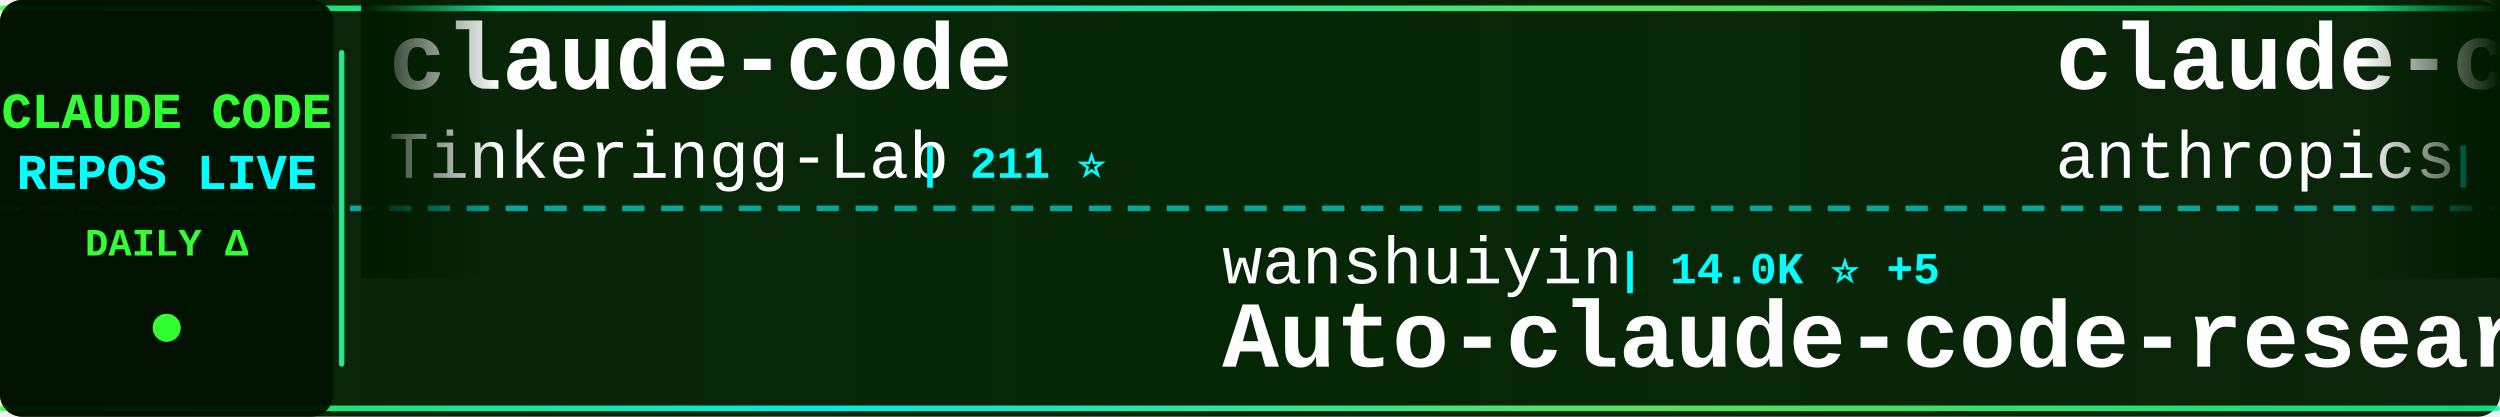
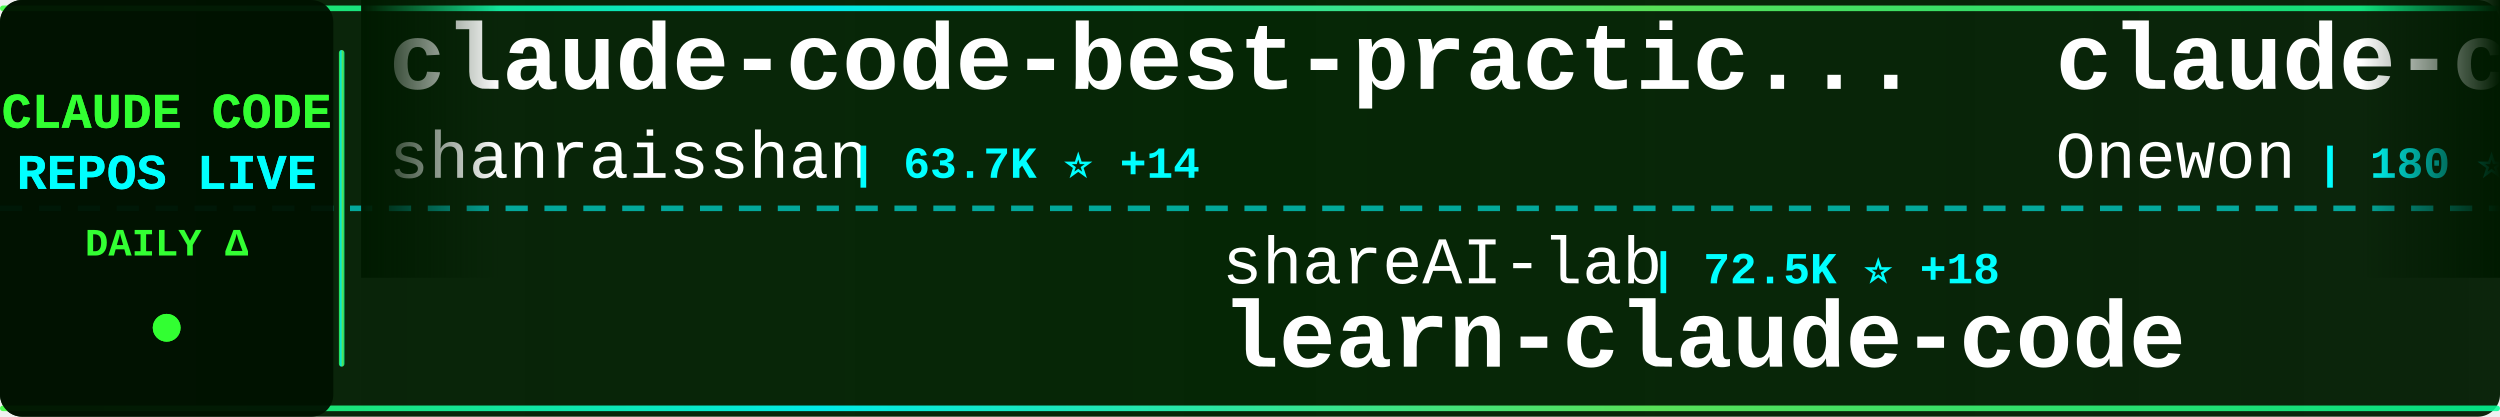
<svg xmlns="http://www.w3.org/2000/svg" width="900" height="150">
  <defs>
    <linearGradient id="tickerBg" x1="0%" y1="0%" x2="100%" y2="0%">
      <stop offset="0%" style="stop-color:#001a00;stop-opacity:0.95" />
      <stop offset="50%" style="stop-color:#002200;stop-opacity:0.98" />
      <stop offset="100%" style="stop-color:#001a00;stop-opacity:0.95" />
    </linearGradient>
    <linearGradient id="borderGrad" x1="0%" y1="0%" x2="100%" y2="0%">
      <stop offset="0%" style="stop-color:#33ff33;stop-opacity:0.85">
        <animate attributeName="stop-opacity" values="0.85;1;0.85" dur="2s" repeatCount="indefinite" />
      </stop>
      <stop offset="33%" style="stop-color:#00ffff;stop-opacity:0.9">
        <animate attributeName="stop-opacity" values="0.9;1;0.9" dur="2.2s" repeatCount="indefinite" />
      </stop>
      <stop offset="66%" style="stop-color:#66ff66;stop-opacity:0.85">
        <animate attributeName="stop-opacity" values="0.85;1;0.85" dur="1.8s" repeatCount="indefinite" />
      </stop>
      <stop offset="100%" style="stop-color:#00ff99;stop-opacity:0.85">
        <animate attributeName="stop-opacity" values="0.85;1;0.85" dur="2s" repeatCount="indefinite" />
      </stop>
    </linearGradient>
    <filter id="textGlow">
      <feGaussianBlur stdDeviation="0.1" result="coloredBlur" />
      <feMerge>
        <feMergeNode in="coloredBlur" />
        <feMergeNode in="SourceGraphic" />
      </feMerge>
    </filter>
    <filter id="metricGlow">
      <feGaussianBlur stdDeviation="0.2" result="coloredBlur" />
      <feMerge>
        <feMergeNode in="coloredBlur" />
        <feMergeNode in="SourceGraphic" />
      </feMerge>
    </filter>
    <linearGradient id="leftFade" x1="0%" y1="0%" x2="100%" y2="0%">
      <stop offset="0%" style="stop-color:#001a00;stop-opacity:1" />
      <stop offset="100%" style="stop-color:#001a00;stop-opacity:0" />
    </linearGradient>
    <linearGradient id="rightFade" x1="0%" y1="0%" x2="100%" y2="0%">
      <stop offset="0%" style="stop-color:#001a00;stop-opacity:0" />
      <stop offset="100%" style="stop-color:#001a00;stop-opacity:1" />
    </linearGradient>
  </defs>
  <rect width="900" height="150" fill="url(#tickerBg)" rx="8" />
  <rect x="0" y="2" width="900" height="2" fill="url(#borderGrad)" rx="1" />
  <rect x="0" y="146" width="900" height="2" fill="url(#borderGrad)" rx="1" />
  <line x1="0" y1="75" x2="900" y2="75" stroke="#00ffff" stroke-width="2" stroke-dasharray="8 6" opacity="0.6" />
  <rect x="0" y="0" width="120" height="150" fill="#001100" opacity="0.95" rx="8" />
  <text x="60" y="46" font-family="'Courier New', monospace" font-size="18" font-weight="bold" fill="#33ff33" text-anchor="middle" filter="url(#textGlow)">
    CLAUDE CODE
  </text>
  <text x="60" y="68" font-family="'Courier New', monospace" font-size="18" font-weight="bold" fill="#00ffff" text-anchor="middle" filter="url(#textGlow)">
    REPOS LIVE
  </text>
  <text x="60" y="92" font-family="'Courier New', monospace" font-size="14" font-weight="bold" fill="#33ff33" text-anchor="middle">
    DAILY Δ
  </text>
  <circle cx="60" cy="118" r="5" fill="#33ff33" filter="url(#metricGlow)">
    <animate attributeName="r" values="4;6;4" dur="1.5s" repeatCount="indefinite" />
    <animate attributeName="opacity" values="0.6;1;0.6" dur="1.5s" repeatCount="indefinite" />
  </circle>
  <rect x="122" y="18" width="2" height="114" fill="url(#borderGrad)" rx="1" />
  <clipPath id="tickerClip">
    <rect x="130" y="0" width="770" height="150" />
  </clipPath>
  <g clip-path="url(#tickerClip)">
    <g id="tickerItems">
      <animateTransform attributeName="transform" attributeType="XML" type="translate" from="0 0" to="-3000 0" dur="54s" repeatCount="indefinite" />
      <g transform="translate(0, 0)">
-         <text x="140" y="32" font-family="'Courier New', monospace" font-size="34" font-weight="bold" fill="#ffffff">claude-code</text>
-         <text x="140" y="64" font-family="'Courier New', monospace" font-size="24" font-weight="normal" fill="#ffffff" opacity="1.0">Tinkeringg-Lab</text>
-         <text x="330" y="64" font-family="'Courier New', monospace" font-size="16" font-weight="bold" fill="#00ffff"> | 211 ⭐</text>
+         <text x="140" y="32" font-family="'Courier New', monospace" font-size="34" font-weight="bold" fill="#ffffff">claude-code-best-practic...</text>
+         <text x="140" y="64" font-family="'Courier New', monospace" font-size="24" font-weight="normal" fill="#ffffff" opacity="1.0">shanraisshan</text>
+         <text x="306" y="64" font-family="'Courier New', monospace" font-size="16" font-weight="bold" fill="#00ffff"> | 63.7K ⭐ +14</text>
      </g>
      <g transform="translate(300, 0)">
-         <text x="140" y="102" font-family="'Courier New', monospace" font-size="24" font-weight="normal" fill="#ffffff" opacity="1.0">wanshuiyin</text>
-         <text x="282" y="102" font-family="'Courier New', monospace" font-size="16" font-weight="bold" fill="#00ffff"> | 14.0K ⭐ +5</text>
-         <text x="140" y="132" font-family="'Courier New', monospace" font-size="34" font-weight="bold" fill="#ffffff">Auto-claude-code-researc...</text>
+         <text x="140" y="102" font-family="'Courier New', monospace" font-size="24" font-weight="normal" fill="#ffffff" opacity="1.0">shareAI-lab</text>
+         <text x="294" y="102" font-family="'Courier New', monospace" font-size="16" font-weight="bold" fill="#00ffff"> | 72.5K ⭐ +18</text>
+         <text x="140" y="132" font-family="'Courier New', monospace" font-size="34" font-weight="bold" fill="#ffffff">learn-claude-code</text>
      </g>
      <g transform="translate(600, 0)">
-         <text x="140" y="32" font-family="'Courier New', monospace" font-size="34" font-weight="bold" fill="#ffffff">claude-code-action</text>
-         <text x="140" y="64" font-family="'Courier New', monospace" font-size="24" font-weight="normal" fill="#ffffff" opacity="1.0">anthropics</text>
-         <text x="282" y="64" font-family="'Courier New', monospace" font-size="16" font-weight="bold" fill="#00ffff"> | 8.5K ⭐ +1</text>
+         <text x="140" y="32" font-family="'Courier New', monospace" font-size="34" font-weight="bold" fill="#ffffff">claude-code</text>
+         <text x="140" y="64" font-family="'Courier New', monospace" font-size="24" font-weight="normal" fill="#ffffff" opacity="1.0">Onewon</text>
+         <text x="234" y="64" font-family="'Courier New', monospace" font-size="16" font-weight="bold" fill="#00ffff"> | 180 ⭐</text>
      </g>
      <g transform="translate(900, 0)">
-         <text x="140" y="102" font-family="'Courier New', monospace" font-size="24" font-weight="normal" fill="#ffffff" opacity="1.0">zstmfhy</text>
-         <text x="246" y="102" font-family="'Courier New', monospace" font-size="16" font-weight="bold" fill="#00ffff"> | 190 ⭐</text>
-         <text x="140" y="132" font-family="'Courier New', monospace" font-size="34" font-weight="bold" fill="#ffffff">Claude-code</text>
+         <text x="140" y="102" font-family="'Courier New', monospace" font-size="24" font-weight="normal" fill="#ffffff" opacity="1.0">pedrohcgs</text>
+         <text x="270" y="102" font-family="'Courier New', monospace" font-size="16" font-weight="bold" fill="#00ffff"> | 1.4K ⭐</text>
+         <text x="140" y="132" font-family="'Courier New', monospace" font-size="34" font-weight="bold" fill="#ffffff">claude-code-my-workflow</text>
      </g>
      <g transform="translate(1200, 0)">
-         <text x="140" y="32" font-family="'Courier New', monospace" font-size="34" font-weight="bold" fill="#ffffff">skills</text>
-         <text x="140" y="64" font-family="'Courier New', monospace" font-size="24" font-weight="normal" fill="#ffffff" opacity="1.0">anthropics</text>
-         <text x="282" y="64" font-family="'Courier New', monospace" font-size="16" font-weight="bold" fill="#00ffff"> | 164.8K ⭐ +44</text>
+         <text x="140" y="32" font-family="'Courier New', monospace" font-size="34" font-weight="bold" fill="#ffffff">pi-vs-claude-code</text>
+         <text x="140" y="64" font-family="'Courier New', monospace" font-size="24" font-weight="normal" fill="#ffffff" opacity="1.0">disler</text>
+         <text x="234" y="64" font-family="'Courier New', monospace" font-size="16" font-weight="bold" fill="#00ffff"> | 1.5K ⭐</text>
      </g>
      <g transform="translate(1500, 0)">
-         <text x="140" y="102" font-family="'Courier New', monospace" font-size="24" font-weight="normal" fill="#ffffff" opacity="1.0">VoltAgent</text>
-         <text x="270" y="102" font-family="'Courier New', monospace" font-size="16" font-weight="bold" fill="#00ffff"> | 23.8K ⭐ +12</text>
-         <text x="140" y="132" font-family="'Courier New', monospace" font-size="34" font-weight="bold" fill="#ffffff">awesome-claude-code-suba...</text>
+         <text x="140" y="102" font-family="'Courier New', monospace" font-size="24" font-weight="normal" fill="#ffffff" opacity="1.0">affaan-m</text>
+         <text x="258" y="102" font-family="'Courier New', monospace" font-size="16" font-weight="bold" fill="#00ffff"> | 234.9K ⭐ +244</text>
+         <text x="140" y="132" font-family="'Courier New', monospace" font-size="34" font-weight="bold" fill="#ffffff">ECC</text>
      </g>
      <g transform="translate(1800, 0)">
-         <text x="140" y="32" font-family="'Courier New', monospace" font-size="34" font-weight="bold" fill="#ffffff">claude-code-workflows</text>
-         <text x="140" y="64" font-family="'Courier New', monospace" font-size="24" font-weight="normal" fill="#ffffff" opacity="1.0">OneRedOak</text>
-         <text x="270" y="64" font-family="'Courier New', monospace" font-size="16" font-weight="bold" fill="#00ffff"> | 3.9K ⭐</text>
+         <text x="140" y="32" font-family="'Courier New', monospace" font-size="34" font-weight="bold" fill="#ffffff">awesome-claude-code</text>
+         <text x="140" y="64" font-family="'Courier New', monospace" font-size="24" font-weight="normal" fill="#ffffff" opacity="1.0">jqueryscript</text>
+         <text x="306" y="64" font-family="'Courier New', monospace" font-size="16" font-weight="bold" fill="#00ffff"> | 483 ⭐</text>
      </g>
      <g transform="translate(2100, 0)">
-         <text x="140" y="102" font-family="'Courier New', monospace" font-size="24" font-weight="normal" fill="#ffffff" opacity="1.0">Donchitos</text>
-         <text x="270" y="102" font-family="'Courier New', monospace" font-size="16" font-weight="bold" fill="#00ffff"> | 23.4K ⭐ +10</text>
-         <text x="140" y="132" font-family="'Courier New', monospace" font-size="34" font-weight="bold" fill="#ffffff">Claude-Code-Game-Studios</text>
+         <text x="140" y="102" font-family="'Courier New', monospace" font-size="24" font-weight="normal" fill="#ffffff" opacity="1.0">frankbria</text>
+         <text x="270" y="102" font-family="'Courier New', monospace" font-size="16" font-weight="bold" fill="#00ffff"> | 9.6K ⭐</text>
+         <text x="140" y="132" font-family="'Courier New', monospace" font-size="34" font-weight="bold" fill="#ffffff">ralph-claude-code</text>
      </g>
      <g transform="translate(2400, 0)">
        <text x="140" y="32" font-family="'Courier New', monospace" font-size="34" font-weight="bold" fill="#ffffff">claude-code-security-rev...</text>
        <text x="140" y="64" font-family="'Courier New', monospace" font-size="24" font-weight="normal" fill="#ffffff" opacity="1.0">anthropics</text>
-         <text x="282" y="64" font-family="'Courier New', monospace" font-size="16" font-weight="bold" fill="#00ffff"> | 5.7K ⭐ +4</text>
+         <text x="282" y="64" font-family="'Courier New', monospace" font-size="16" font-weight="bold" fill="#00ffff"> | 5.7K ⭐ +3</text>
      </g>
      <g transform="translate(2700, 0)">
-         <text x="140" y="102" font-family="'Courier New', monospace" font-size="24" font-weight="normal" fill="#ffffff" opacity="1.0">tanbiralam</text>
-         <text x="282" y="102" font-family="'Courier New', monospace" font-size="16" font-weight="bold" fill="#00ffff"> | 2.1K ⭐</text>
-         <text x="140" y="132" font-family="'Courier New', monospace" font-size="34" font-weight="bold" fill="#ffffff">claude-code</text>
+         <text x="140" y="102" font-family="'Courier New', monospace" font-size="24" font-weight="normal" fill="#ffffff" opacity="1.0">fuergaosi233</text>
+         <text x="306" y="102" font-family="'Courier New', monospace" font-size="16" font-weight="bold" fill="#00ffff"> | 2.8K ⭐</text>
+         <text x="140" y="132" font-family="'Courier New', monospace" font-size="34" font-weight="bold" fill="#ffffff">claude-code-proxy</text>
      </g>
      <g transform="translate(3000, 0)">
-         <text x="140" y="32" font-family="'Courier New', monospace" font-size="34" font-weight="bold" fill="#ffffff">claude-code</text>
-         <text x="140" y="64" font-family="'Courier New', monospace" font-size="24" font-weight="normal" fill="#ffffff" opacity="1.0">Tinkeringg-Lab</text>
-         <text x="330" y="64" font-family="'Courier New', monospace" font-size="16" font-weight="bold" fill="#00ffff"> | 211 ⭐</text>
+         <text x="140" y="32" font-family="'Courier New', monospace" font-size="34" font-weight="bold" fill="#ffffff">claude-code-best-practic...</text>
+         <text x="140" y="64" font-family="'Courier New', monospace" font-size="24" font-weight="normal" fill="#ffffff" opacity="1.0">shanraisshan</text>
+         <text x="306" y="64" font-family="'Courier New', monospace" font-size="16" font-weight="bold" fill="#00ffff"> | 63.7K ⭐ +14</text>
      </g>
      <g transform="translate(3300, 0)">
-         <text x="140" y="102" font-family="'Courier New', monospace" font-size="24" font-weight="normal" fill="#ffffff" opacity="1.0">wanshuiyin</text>
-         <text x="282" y="102" font-family="'Courier New', monospace" font-size="16" font-weight="bold" fill="#00ffff"> | 14.0K ⭐ +5</text>
-         <text x="140" y="132" font-family="'Courier New', monospace" font-size="34" font-weight="bold" fill="#ffffff">Auto-claude-code-researc...</text>
+         <text x="140" y="102" font-family="'Courier New', monospace" font-size="24" font-weight="normal" fill="#ffffff" opacity="1.0">shareAI-lab</text>
+         <text x="294" y="102" font-family="'Courier New', monospace" font-size="16" font-weight="bold" fill="#00ffff"> | 72.5K ⭐ +18</text>
+         <text x="140" y="132" font-family="'Courier New', monospace" font-size="34" font-weight="bold" fill="#ffffff">learn-claude-code</text>
      </g>
      <g transform="translate(3600, 0)">
-         <text x="140" y="32" font-family="'Courier New', monospace" font-size="34" font-weight="bold" fill="#ffffff">claude-code-action</text>
-         <text x="140" y="64" font-family="'Courier New', monospace" font-size="24" font-weight="normal" fill="#ffffff" opacity="1.0">anthropics</text>
-         <text x="282" y="64" font-family="'Courier New', monospace" font-size="16" font-weight="bold" fill="#00ffff"> | 8.5K ⭐ +1</text>
+         <text x="140" y="32" font-family="'Courier New', monospace" font-size="34" font-weight="bold" fill="#ffffff">claude-code</text>
+         <text x="140" y="64" font-family="'Courier New', monospace" font-size="24" font-weight="normal" fill="#ffffff" opacity="1.0">Onewon</text>
+         <text x="234" y="64" font-family="'Courier New', monospace" font-size="16" font-weight="bold" fill="#00ffff"> | 180 ⭐</text>
      </g>
      <g transform="translate(3900, 0)">
-         <text x="140" y="102" font-family="'Courier New', monospace" font-size="24" font-weight="normal" fill="#ffffff" opacity="1.0">zstmfhy</text>
-         <text x="246" y="102" font-family="'Courier New', monospace" font-size="16" font-weight="bold" fill="#00ffff"> | 190 ⭐</text>
-         <text x="140" y="132" font-family="'Courier New', monospace" font-size="34" font-weight="bold" fill="#ffffff">Claude-code</text>
+         <text x="140" y="102" font-family="'Courier New', monospace" font-size="24" font-weight="normal" fill="#ffffff" opacity="1.0">pedrohcgs</text>
+         <text x="270" y="102" font-family="'Courier New', monospace" font-size="16" font-weight="bold" fill="#00ffff"> | 1.4K ⭐</text>
+         <text x="140" y="132" font-family="'Courier New', monospace" font-size="34" font-weight="bold" fill="#ffffff">claude-code-my-workflow</text>
      </g>
    </g>
  </g>
  <rect x="130" y="0" width="50" height="100" fill="url(#leftFade)" />
  <rect x="850" y="0" width="50" height="100" fill="url(#rightFade)" />
</svg>
